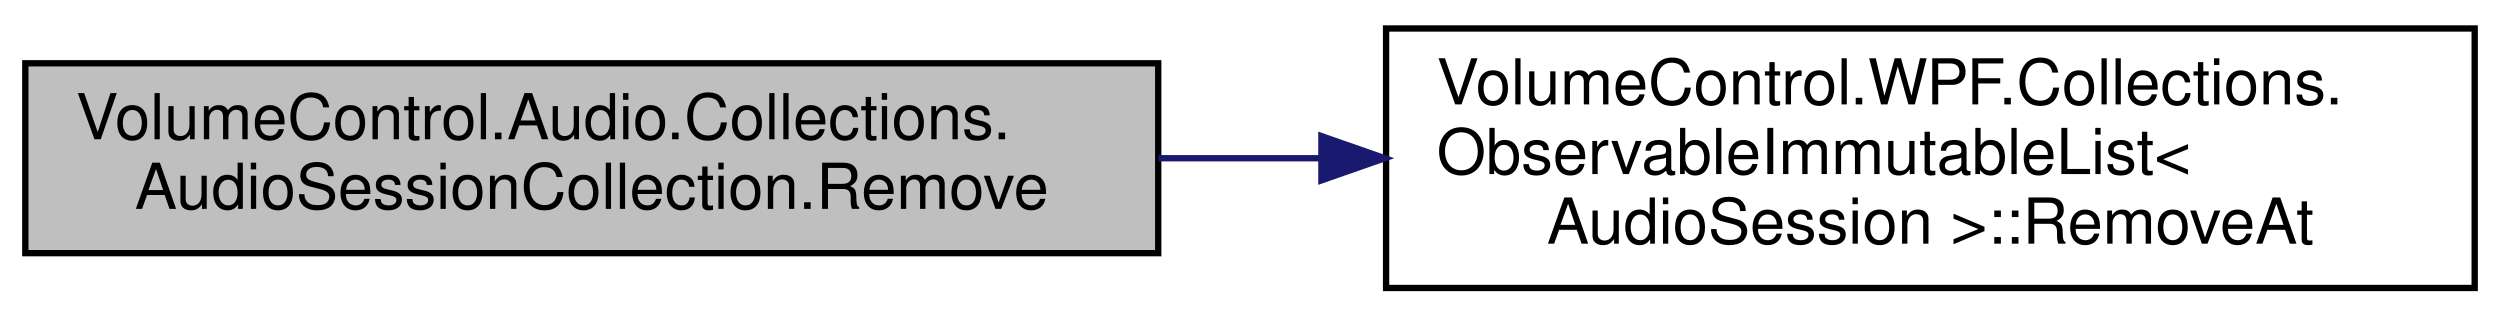
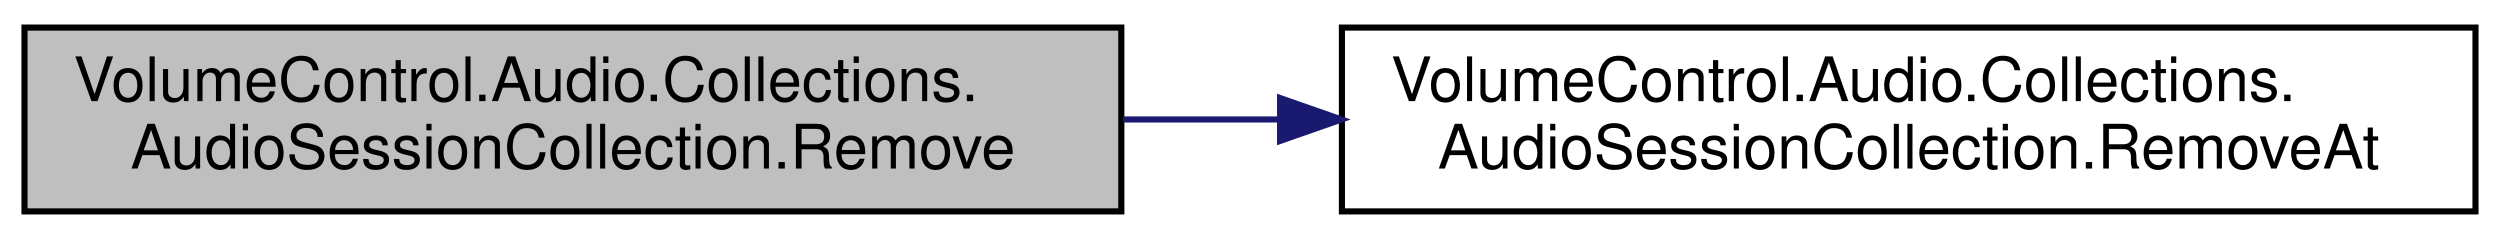
- <svg xmlns="http://www.w3.org/2000/svg" xmlns:xlink="http://www.w3.org/1999/xlink" width="395pt" height="50pt" viewBox="0.00 0.00 395.00 50.00">
-   <g id="graph0" class="graph" transform="scale(1 1) rotate(0) translate(4 46)">
+ <svg xmlns="http://www.w3.org/2000/svg" xmlns:xlink="http://www.w3.org/1999/xlink" width="408pt" height="39pt" viewBox="0.00 0.00 408.00 39.00">
+   <g id="graph0" class="graph" transform="scale(1 1) rotate(0) translate(4 35)">
    <g id="node1" class="node">
      <g id="a_node1">
        <a xlink:title="Removes any sessions with the same process ID number as pid .">
-           <polygon fill="#bfbfbf" stroke="black" points="0,-6 0,-36 179,-36 179,-6 0,-6" />
-           <text text-anchor="start" x="8" y="-24" font-family="Helvetica,sans-Serif" font-size="10.00">VolumeControl.Audio.Collections.</text>
-           <text text-anchor="middle" x="89.5" y="-13" font-family="Helvetica,sans-Serif" font-size="10.00">AudioSessionCollection.Remove</text>
+           <polygon fill="#bfbfbf" stroke="black" points="0,-0.5 0,-30.5 179,-30.5 179,-0.5 0,-0.5" />
+           <text text-anchor="start" x="8" y="-18.5" font-family="Helvetica,sans-Serif" font-size="10.00">VolumeControl.Audio.Collections.</text>
+           <text text-anchor="middle" x="89.5" y="-7.5" font-family="Helvetica,sans-Serif" font-size="10.00">AudioSessionCollection.Remove</text>
        </a>
      </g>
    </g>
    <g id="node2" class="node">
      <g id="a_node2">
-         <a xlink:href="class_volume_control_1_1_w_p_f_1_1_collections_1_1_observable_immutable_list.html#acfa2fa42b139e9b7f19a7566b222218b" target="_top" xlink:title=" ">
-           <polygon fill="none" stroke="black" points="215,-0.5 215,-41.5 387,-41.5 387,-0.5 215,-0.5" />
-           <text text-anchor="start" x="223" y="-29.5" font-family="Helvetica,sans-Serif" font-size="10.00">VolumeControl.WPF.Collections.</text>
-           <text text-anchor="start" x="223" y="-18.5" font-family="Helvetica,sans-Serif" font-size="10.00">ObservableImmutableList&lt;</text>
-           <text text-anchor="middle" x="301" y="-7.5" font-family="Helvetica,sans-Serif" font-size="10.00"> AudioSession &gt;::RemoveAt</text>
+         <a xlink:href="class_volume_control_1_1_audio_1_1_collections_1_1_audio_session_collection.html#a72a20901822e2105757aea912f0c7359" target="_top" xlink:title=" ">
+           <polygon fill="none" stroke="black" points="215,-0.5 215,-30.5 400,-30.5 400,-0.5 215,-0.5" />
+           <text text-anchor="start" x="223" y="-18.5" font-family="Helvetica,sans-Serif" font-size="10.00">VolumeControl.Audio.Collections.</text>
+           <text text-anchor="middle" x="307.5" y="-7.5" font-family="Helvetica,sans-Serif" font-size="10.00">AudioSessionCollection.RemoveAt</text>
        </a>
      </g>
    </g>
    <g id="edge1" class="edge">
-       <path fill="none" stroke="midnightblue" d="M179.04,-21C187.55,-21 196.21,-21 204.77,-21" />
-       <polygon fill="midnightblue" stroke="midnightblue" points="204.78,-24.5 214.78,-21 204.78,-17.5 204.78,-24.5" />
+       <path fill="none" stroke="midnightblue" d="M179.29,-15.5C187.74,-15.5 196.35,-15.5 204.9,-15.5" />
+       <polygon fill="midnightblue" stroke="midnightblue" points="204.91,-19 214.91,-15.5 204.91,-12 204.91,-19" />
    </g>
  </g>
</svg>
